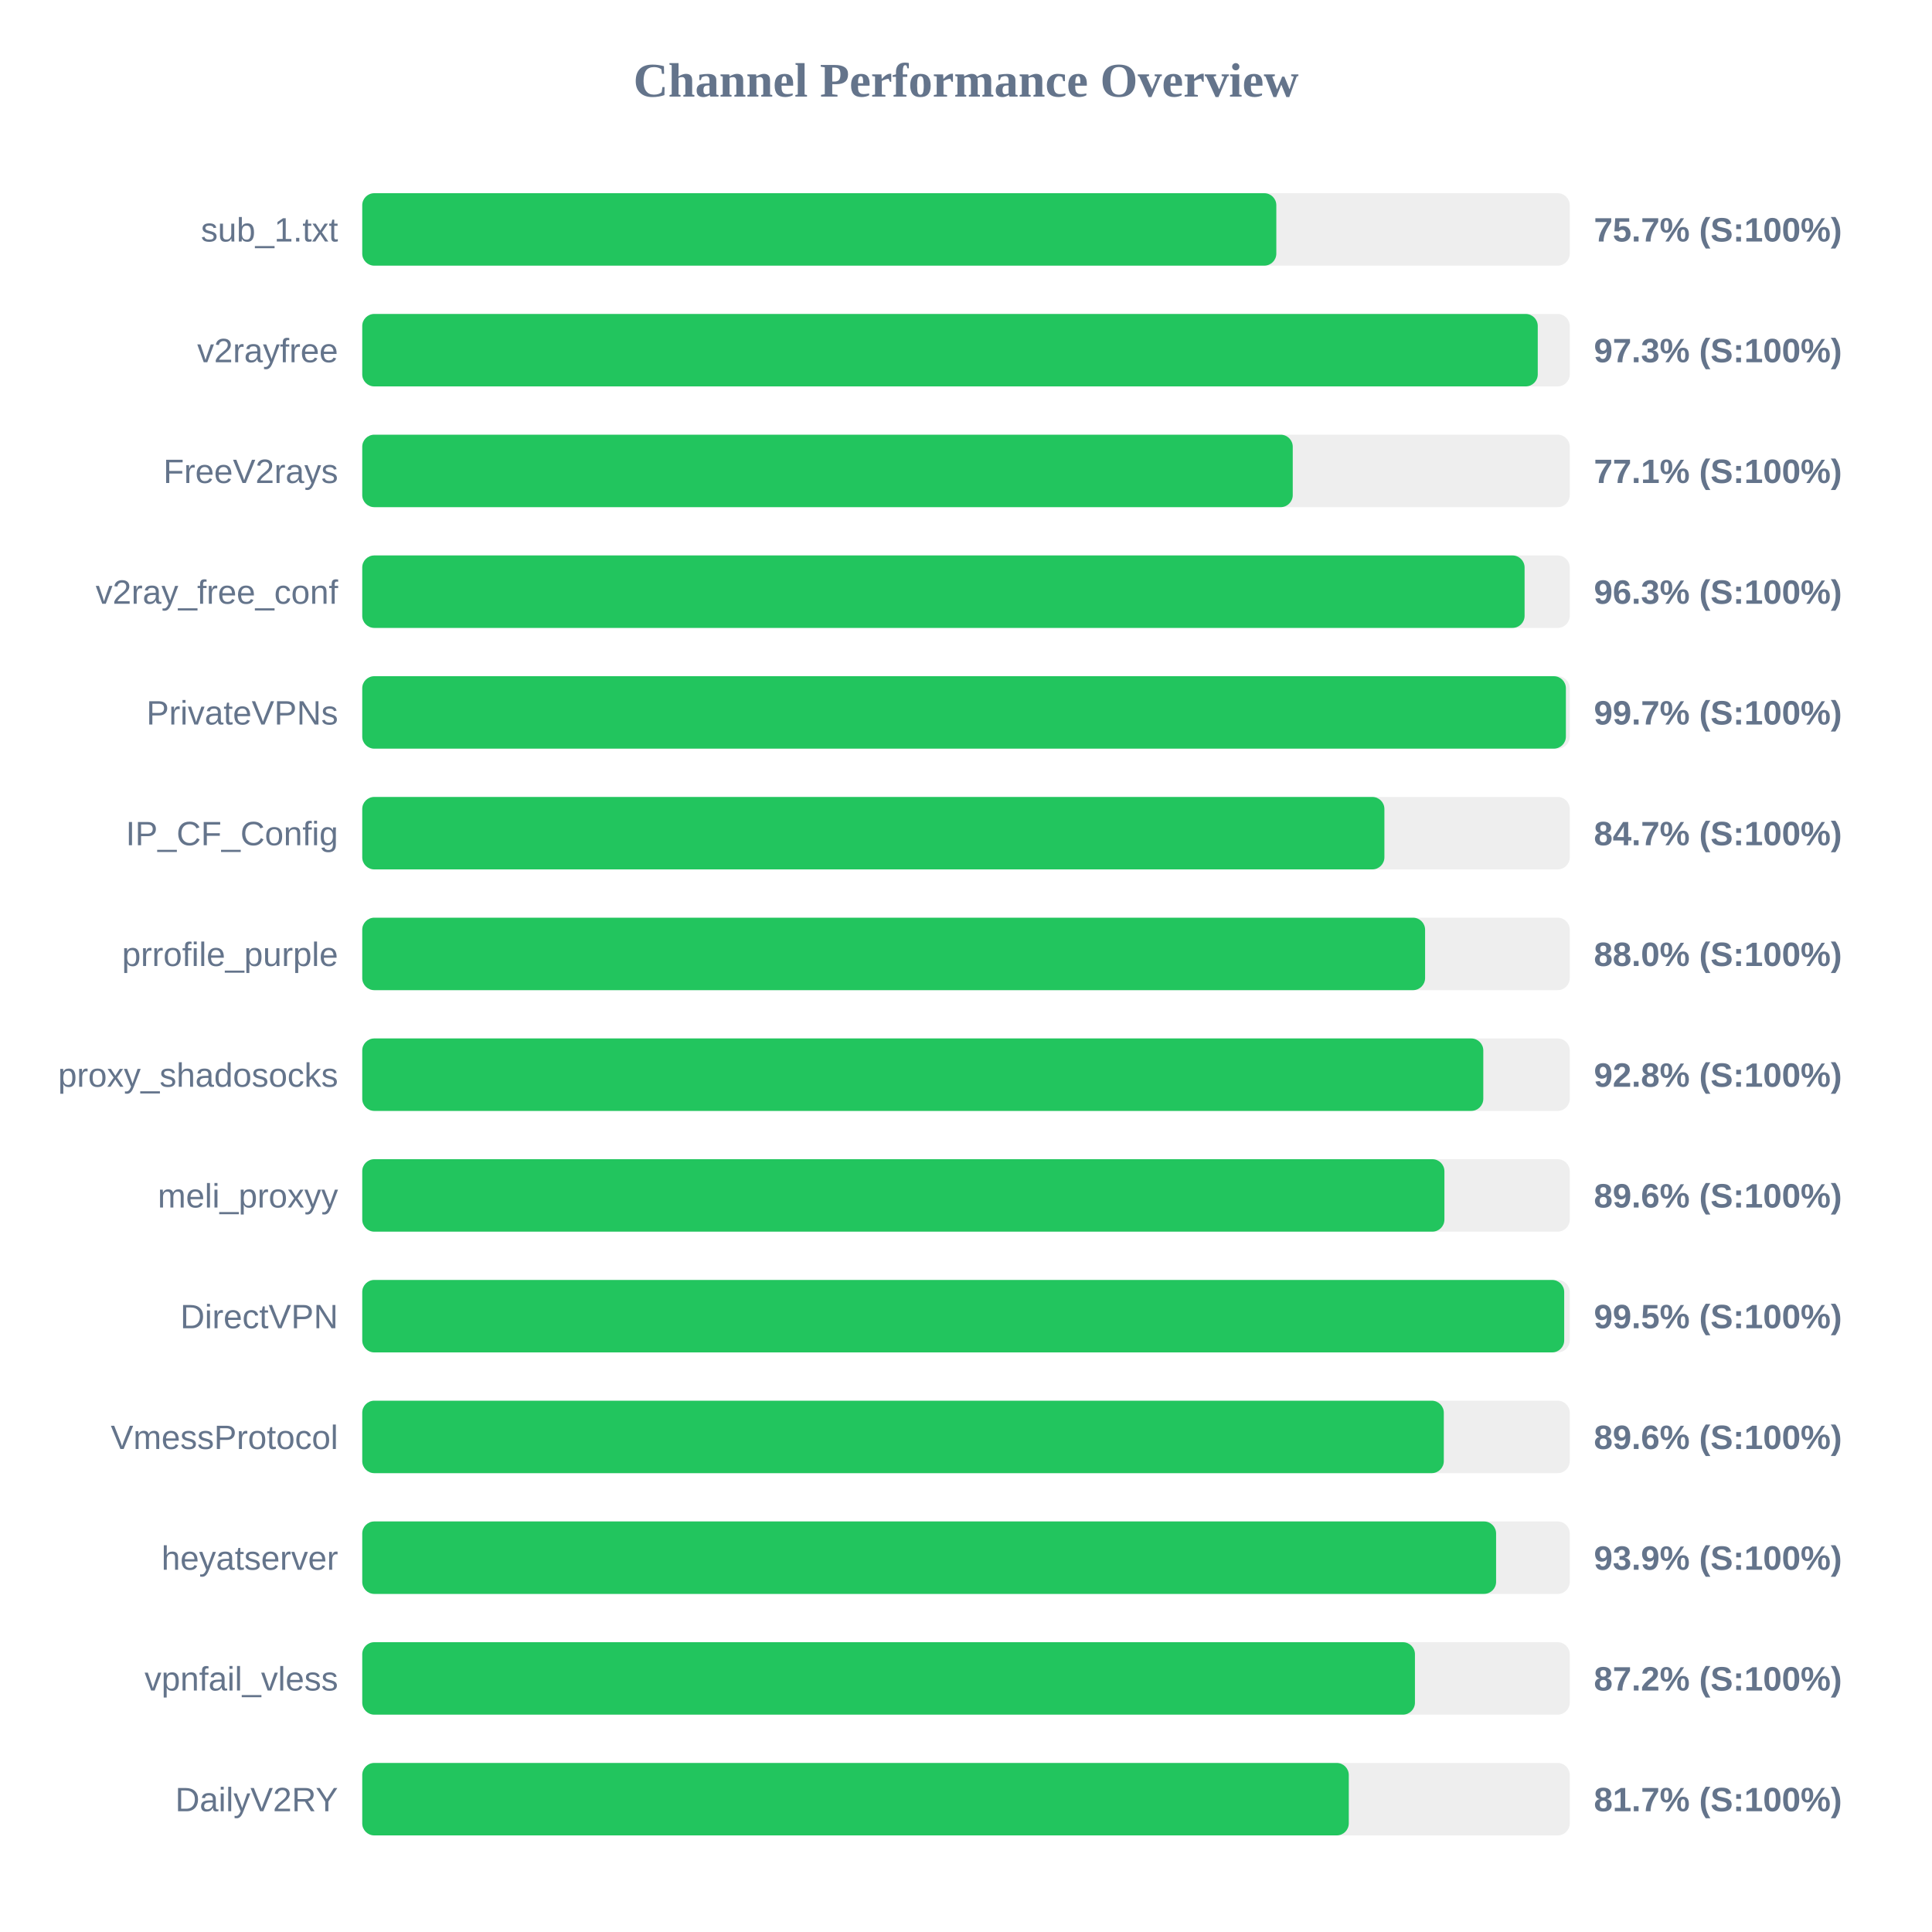
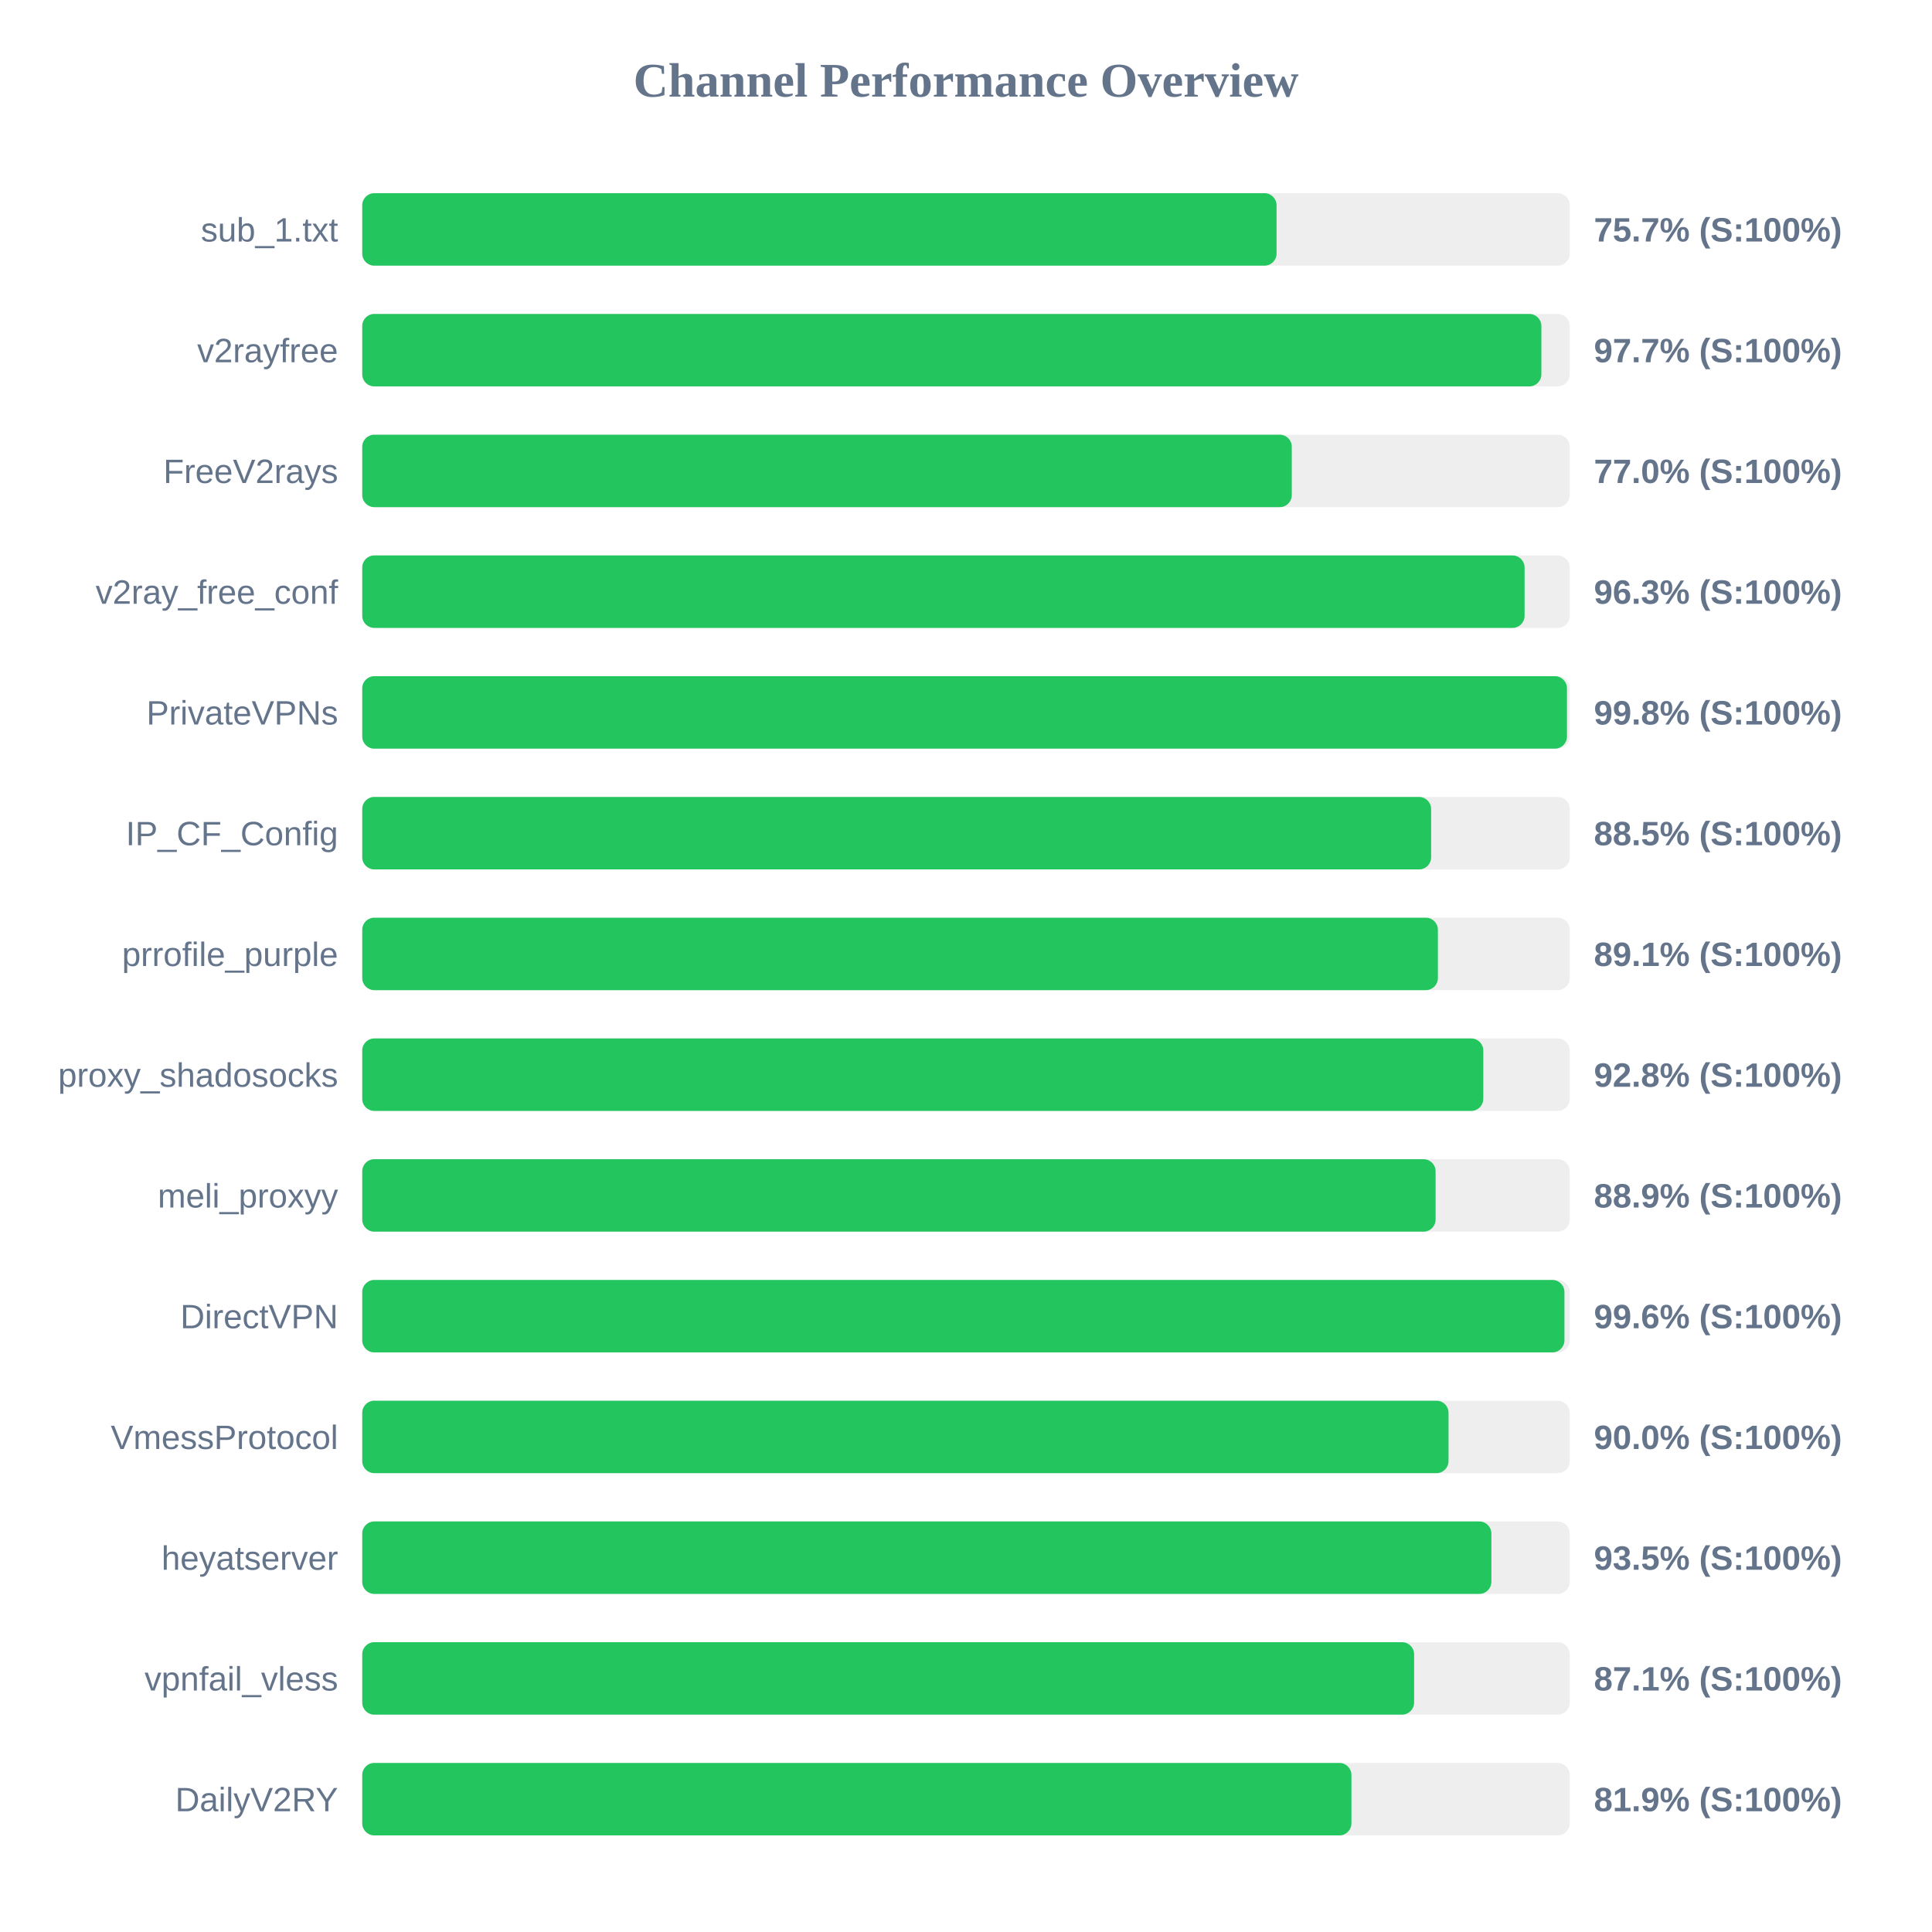
<svg xmlns="http://www.w3.org/2000/svg" width="800" height="800" version="1.1">
  <style>
        .row { font: 14px Arial; fill: #64748b; }
        .score { font: bold 14px Arial; fill: #64748b; }
    </style>
  <text x="400" y="40" text-anchor="middle" font-size="20px" font-weight="bold" fill="#64748b">Channel Performance Overview</text>
  <rect x="150" y="80" width="500" height="30" fill="#eee" rx="5" />
-   <rect x="150" y="80" width="378.5" height="30" fill="#22c55e" rx="5" />
+   <rect x="150" y="80" width="378.6" height="30" fill="#22c55e" rx="5" />
  <text x="140" y="100" text-anchor="end" class="row">sub_1.txt</text>
  <text x="660" y="100" text-anchor="start" class="score">75.7% (S:100%)</text>
  <rect x="150" y="130" width="500" height="30" fill="#eee" rx="5" />
-   <rect x="150" y="130" width="486.75" height="30" fill="#22c55e" rx="5" />
+   <rect x="150" y="130" width="488.25" height="30" fill="#22c55e" rx="5" />
  <text x="140" y="150" text-anchor="end" class="row">v2rayfree</text>
-   <text x="660" y="150" text-anchor="start" class="score">97.3% (S:100%)</text>
+   <text x="660" y="150" text-anchor="start" class="score">97.7% (S:100%)</text>
  <rect x="150" y="180" width="500" height="30" fill="#eee" rx="5" />
-   <rect x="150" y="180" width="385.3" height="30" fill="#22c55e" rx="5" />
+   <rect x="150" y="180" width="384.9" height="30" fill="#22c55e" rx="5" />
  <text x="140" y="200" text-anchor="end" class="row">FreeV2rays</text>
-   <text x="660" y="200" text-anchor="start" class="score">77.1% (S:100%)</text>
+   <text x="660" y="200" text-anchor="start" class="score">77.0% (S:100%)</text>
  <rect x="150" y="230" width="500" height="30" fill="#eee" rx="5" />
  <rect x="150" y="230" width="481.3" height="30" fill="#22c55e" rx="5" />
  <text x="140" y="250" text-anchor="end" class="row">v2ray_free_conf</text>
  <text x="660" y="250" text-anchor="start" class="score">96.3% (S:100%)</text>
  <rect x="150" y="280" width="500" height="30" fill="#eee" rx="5" />
-   <rect x="150" y="280" width="498.4" height="30" fill="#22c55e" rx="5" />
+   <rect x="150" y="280" width="498.85" height="30" fill="#22c55e" rx="5" />
  <text x="140" y="300" text-anchor="end" class="row">PrivateVPNs</text>
-   <text x="660" y="300" text-anchor="start" class="score">99.7% (S:100%)</text>
+   <text x="660" y="300" text-anchor="start" class="score">99.8% (S:100%)</text>
  <rect x="150" y="330" width="500" height="30" fill="#eee" rx="5" />
-   <rect x="150" y="330" width="423.25" height="30" fill="#22c55e" rx="5" />
+   <rect x="150" y="330" width="442.6" height="30" fill="#22c55e" rx="5" />
  <text x="140" y="350" text-anchor="end" class="row">IP_CF_Config</text>
-   <text x="660" y="350" text-anchor="start" class="score">84.7% (S:100%)</text>
+   <text x="660" y="350" text-anchor="start" class="score">88.5% (S:100%)</text>
  <rect x="150" y="380" width="500" height="30" fill="#eee" rx="5" />
-   <rect x="150" y="380" width="440.1" height="30" fill="#22c55e" rx="5" />
+   <rect x="150" y="380" width="445.4" height="30" fill="#22c55e" rx="5" />
  <text x="140" y="400" text-anchor="end" class="row">prrofile_purple</text>
-   <text x="660" y="400" text-anchor="start" class="score">88.0% (S:100%)</text>
+   <text x="660" y="400" text-anchor="start" class="score">89.1% (S:100%)</text>
  <rect x="150" y="430" width="500" height="30" fill="#eee" rx="5" />
  <rect x="150" y="430" width="464.2" height="30" fill="#22c55e" rx="5" />
  <text x="140" y="450" text-anchor="end" class="row">proxy_shadosocks</text>
  <text x="660" y="450" text-anchor="start" class="score">92.8% (S:100%)</text>
  <rect x="150" y="480" width="500" height="30" fill="#eee" rx="5" />
-   <rect x="150" y="480" width="448.1" height="30" fill="#22c55e" rx="5" />
+   <rect x="150" y="480" width="444.45" height="30" fill="#22c55e" rx="5" />
  <text x="140" y="500" text-anchor="end" class="row">meli_proxyy</text>
-   <text x="660" y="500" text-anchor="start" class="score">89.6% (S:100%)</text>
+   <text x="660" y="500" text-anchor="start" class="score">88.9% (S:100%)</text>
  <rect x="150" y="530" width="500" height="30" fill="#eee" rx="5" />
-   <rect x="150" y="530" width="497.7" height="30" fill="#22c55e" rx="5" />
+   <rect x="150" y="530" width="497.8" height="30" fill="#22c55e" rx="5" />
  <text x="140" y="550" text-anchor="end" class="row">DirectVPN</text>
-   <text x="660" y="550" text-anchor="start" class="score">99.5% (S:100%)</text>
+   <text x="660" y="550" text-anchor="start" class="score">99.6% (S:100%)</text>
  <rect x="150" y="580" width="500" height="30" fill="#eee" rx="5" />
-   <rect x="150" y="580" width="447.85" height="30" fill="#22c55e" rx="5" />
+   <rect x="150" y="580" width="449.8" height="30" fill="#22c55e" rx="5" />
  <text x="140" y="600" text-anchor="end" class="row">VmessProtocol</text>
-   <text x="660" y="600" text-anchor="start" class="score">89.6% (S:100%)</text>
+   <text x="660" y="600" text-anchor="start" class="score">90.0% (S:100%)</text>
  <rect x="150" y="630" width="500" height="30" fill="#eee" rx="5" />
-   <rect x="150" y="630" width="469.5" height="30" fill="#22c55e" rx="5" />
+   <rect x="150" y="630" width="467.55" height="30" fill="#22c55e" rx="5" />
  <text x="140" y="650" text-anchor="end" class="row">heyatserver</text>
-   <text x="660" y="650" text-anchor="start" class="score">93.9% (S:100%)</text>
+   <text x="660" y="650" text-anchor="start" class="score">93.5% (S:100%)</text>
  <rect x="150" y="680" width="500" height="30" fill="#eee" rx="5" />
-   <rect x="150" y="680" width="435.9" height="30" fill="#22c55e" rx="5" />
+   <rect x="150" y="680" width="435.55" height="30" fill="#22c55e" rx="5" />
  <text x="140" y="700" text-anchor="end" class="row">vpnfail_vless</text>
-   <text x="660" y="700" text-anchor="start" class="score">87.2% (S:100%)</text>
+   <text x="660" y="700" text-anchor="start" class="score">87.1% (S:100%)</text>
  <rect x="150" y="730" width="500" height="30" fill="#eee" rx="5" />
-   <rect x="150" y="730" width="408.5" height="30" fill="#22c55e" rx="5" />
+   <rect x="150" y="730" width="409.6" height="30" fill="#22c55e" rx="5" />
  <text x="140" y="750" text-anchor="end" class="row">DailyV2RY</text>
-   <text x="660" y="750" text-anchor="start" class="score">81.7% (S:100%)</text>
+   <text x="660" y="750" text-anchor="start" class="score">81.9% (S:100%)</text>
</svg>
